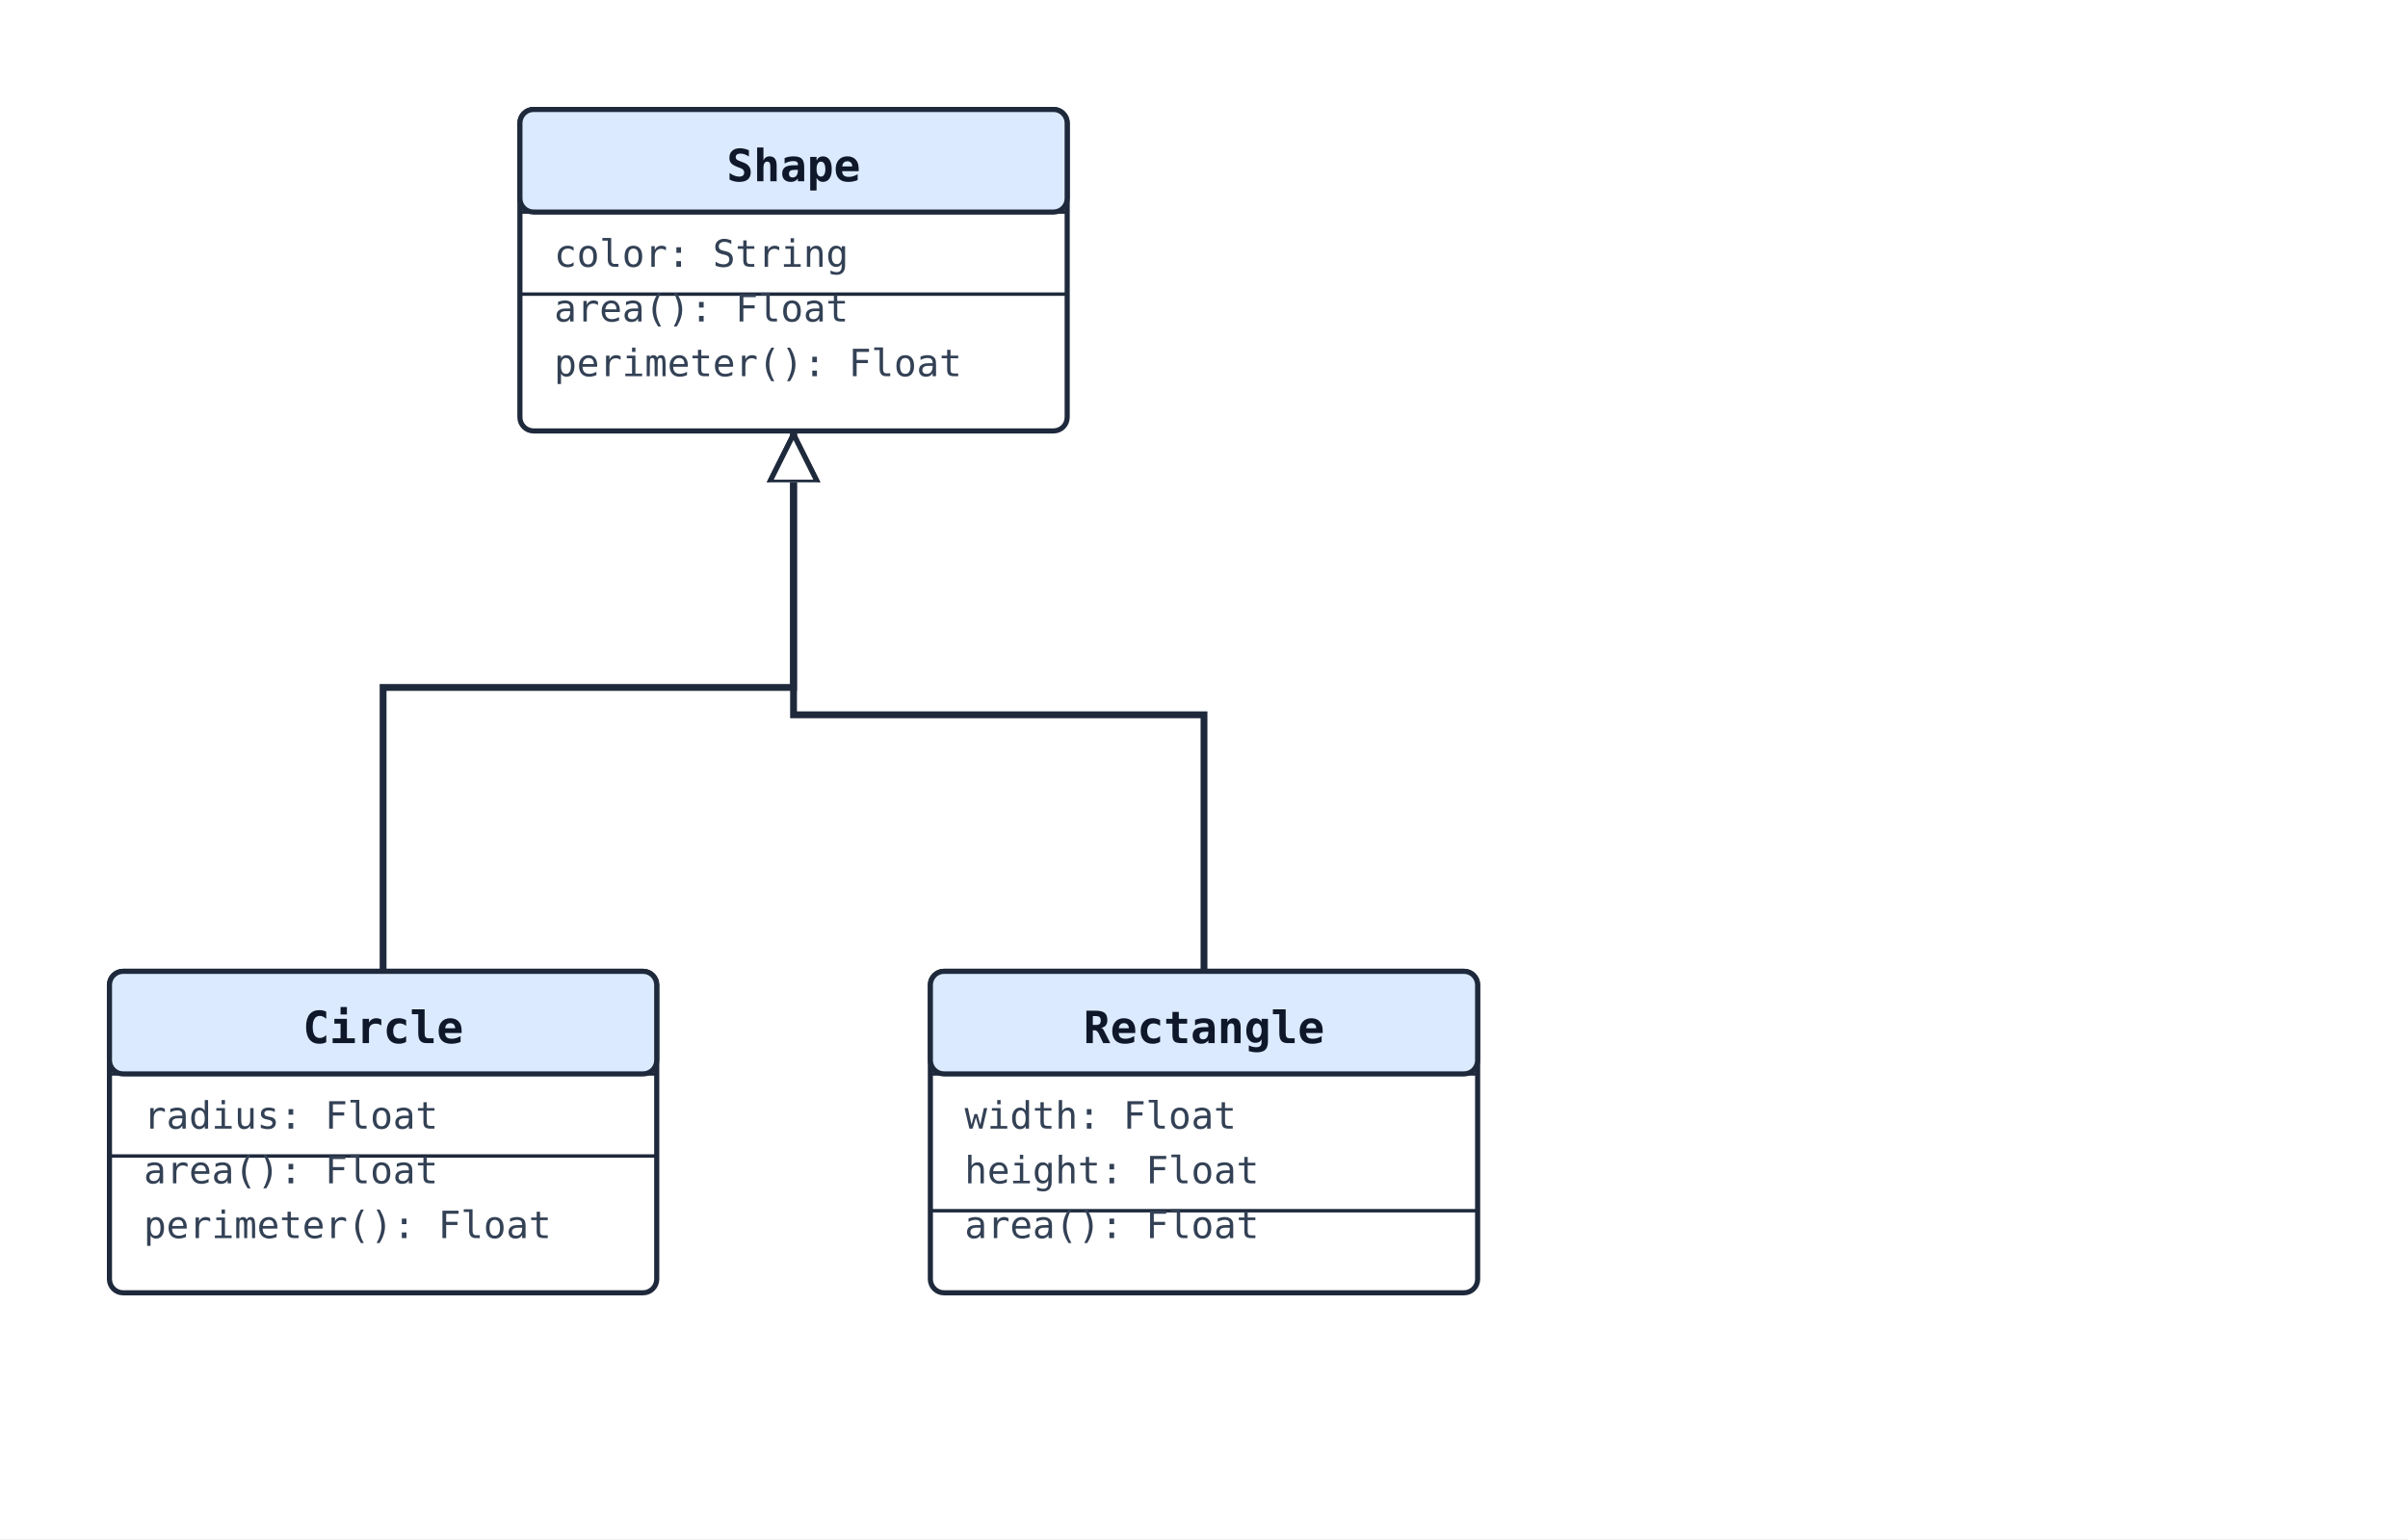
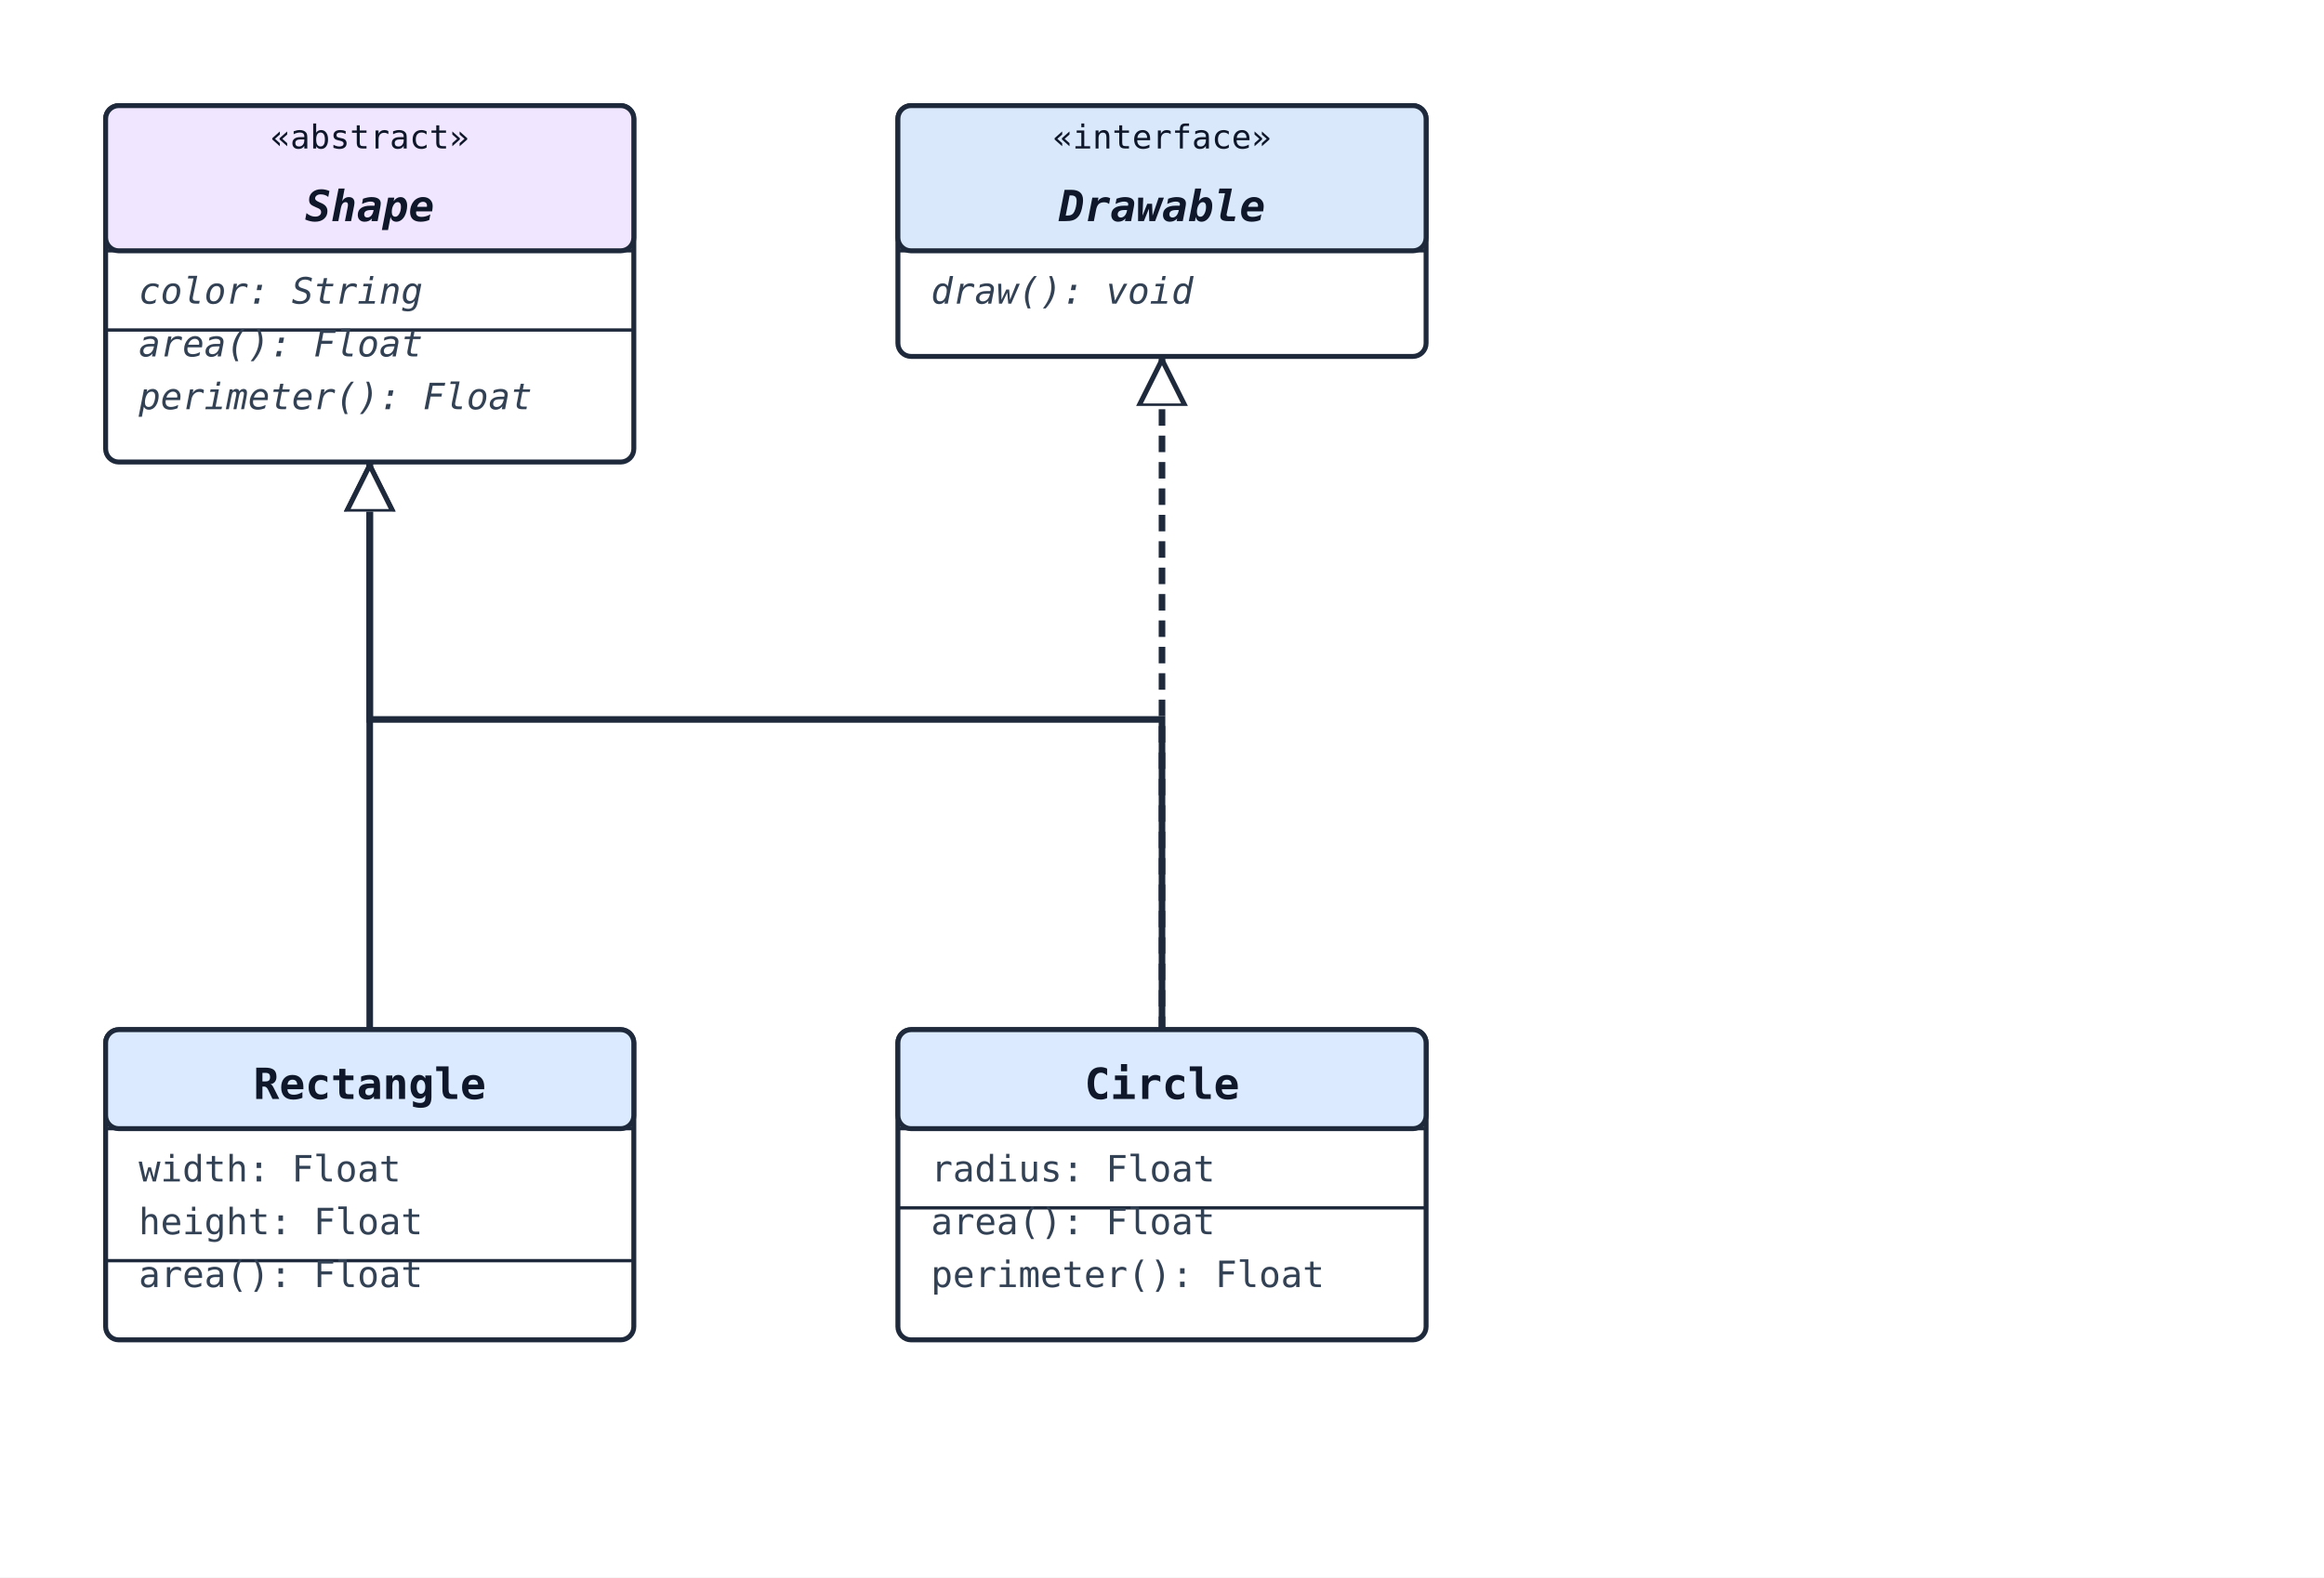
- <svg xmlns="http://www.w3.org/2000/svg" width="704" height="450" viewBox="0 0 704 450">
+ <svg xmlns="http://www.w3.org/2000/svg" width="704" height="478" viewBox="0 0 704 478">
  <rect width="100%" height="100%" fill="#ffffff" />
  <defs>
    <marker id="arrow-open" viewBox="0 0 10 10" refX="9" refY="5" markerWidth="10" markerHeight="10" markerUnits="userSpaceOnUse" orient="auto-start-reverse">
      <path d="M0,0 L10,5 L0,10" fill="none" stroke="#1e293b" stroke-width="1.5" />
    </marker>
    <marker id="arrow-triangle" viewBox="0 0 16 16" refX="15" refY="8" markerWidth="16" markerHeight="16" markerUnits="userSpaceOnUse" orient="auto-start-reverse">
      <polygon points="0,1 14,8 0,15" fill="#ffffff" stroke="#1e293b" stroke-width="1.5" fill-rule="nonzero" />
    </marker>
    <marker id="arrow-diamond-filled" viewBox="0 0 14 10" refX="13" refY="5" markerWidth="14" markerHeight="10" markerUnits="userSpaceOnUse" orient="auto-start-reverse">
      <path d="M0,5 L7,0 L14,5 L7,10 z" fill="#1e293b" stroke="#1e293b" stroke-width="1" />
    </marker>
    <marker id="arrow-diamond-open" viewBox="0 0 14 10" refX="13" refY="5" markerWidth="14" markerHeight="10" markerUnits="userSpaceOnUse" orient="auto-start-reverse">
      <path d="M0,5 L7,0 L14,5 L7,10 z" fill="#ffffff" stroke="#1e293b" stroke-width="1" />
    </marker>
  </defs>
-   <polyline class="uml-relation" data-uml-from="Shape" data-uml-to="Circle" data-uml-arrow="&lt;|--" points="232,126 232,201 112,201 112,284" fill="none" stroke="#1e293b" stroke-width="2" marker-start="url(#arrow-triangle)" />
-   <polyline class="uml-relation" data-uml-from="Shape" data-uml-to="Rectangle" data-uml-arrow="&lt;|--" points="232,126 232,209 352,209 352,284" fill="none" stroke="#1e293b" stroke-width="2" marker-start="url(#arrow-triangle)" />
-   <rect x="152" y="32" width="160" height="94" rx="4" ry="4" fill="#ffffff" stroke="#1e293b" stroke-width="1.5" />
-   <rect x="152" y="32" width="160" height="30" rx="4" ry="4" fill="#dbeafe" stroke="#1e293b" stroke-width="1.5" />
-   <line x1="152" y1="62" x2="312" y2="62" stroke="#1e293b" stroke-width="1" />
-   <text x="232" y="53" text-anchor="middle" font-family="monospace" font-size="13" font-weight="600" fill="#0f172a">Shape</text>
-   <text class="uml-member" x="162" y="78" font-family="monospace" font-size="11" fill="#334155">color: String</text>
-   <line x1="152" y1="86" x2="312" y2="86" stroke="#1e293b" stroke-width="1" />
-   <text class="uml-member" x="162" y="94" font-family="monospace" font-size="11" fill="#334155">area(): Float</text>
-   <text class="uml-member" x="162" y="110" font-family="monospace" font-size="11" fill="#334155">perimeter(): Float</text>
-   <rect x="32" y="284" width="160" height="94" rx="4" ry="4" fill="#ffffff" stroke="#1e293b" stroke-width="1.5" />
-   <rect x="32" y="284" width="160" height="30" rx="4" ry="4" fill="#dbeafe" stroke="#1e293b" stroke-width="1.5" />
-   <line x1="32" y1="314" x2="192" y2="314" stroke="#1e293b" stroke-width="1" />
-   <text x="112" y="305" text-anchor="middle" font-family="monospace" font-size="13" font-weight="600" fill="#0f172a">Circle</text>
-   <text class="uml-member" x="42" y="330" font-family="monospace" font-size="11" fill="#334155">radius: Float</text>
-   <line x1="32" y1="338" x2="192" y2="338" stroke="#1e293b" stroke-width="1" />
-   <text class="uml-member" x="42" y="346" font-family="monospace" font-size="11" fill="#334155">area(): Float</text>
-   <text class="uml-member" x="42" y="362" font-family="monospace" font-size="11" fill="#334155">perimeter(): Float</text>
-   <rect x="272" y="284" width="160" height="94" rx="4" ry="4" fill="#ffffff" stroke="#1e293b" stroke-width="1.5" />
-   <rect x="272" y="284" width="160" height="30" rx="4" ry="4" fill="#dbeafe" stroke="#1e293b" stroke-width="1.5" />
-   <line x1="272" y1="314" x2="432" y2="314" stroke="#1e293b" stroke-width="1" />
-   <text x="352" y="305" text-anchor="middle" font-family="monospace" font-size="13" font-weight="600" fill="#0f172a">Rectangle</text>
-   <text class="uml-member" x="282" y="330" font-family="monospace" font-size="11" fill="#334155">width: Float</text>
-   <text class="uml-member" x="282" y="346" font-family="monospace" font-size="11" fill="#334155">height: Float</text>
-   <line x1="272" y1="354" x2="432" y2="354" stroke="#1e293b" stroke-width="1" />
-   <text class="uml-member" x="282" y="362" font-family="monospace" font-size="11" fill="#334155">area(): Float</text>
+   <polyline class="uml-relation" data-uml-from="Shape" data-uml-to="Circle" data-uml-arrow="&lt;|--" points="112,140 112,218 352,218 352,312" fill="none" stroke="#1e293b" stroke-width="2" marker-start="url(#arrow-triangle)" />
+   <polyline class="uml-relation" data-uml-from="Shape" data-uml-to="Rectangle" data-uml-arrow="&lt;|--" points="112,140 112,226 112,312" fill="none" stroke="#1e293b" stroke-width="2" marker-start="url(#arrow-triangle)" />
+   <polyline class="uml-relation" data-uml-from="Drawable" data-uml-to="Circle" data-uml-arrow="&lt;|.." points="352,108 352,234 352,312" fill="none" stroke="#1e293b" stroke-width="2" stroke-dasharray="5 3" marker-start="url(#arrow-triangle)" />
+   <rect x="32" y="32" width="160" height="108" rx="4" ry="4" fill="#ffffff" stroke="#1e293b" stroke-width="1.5" />
+   <rect x="32" y="32" width="160" height="44" rx="4" ry="4" fill="#f0e6ff" stroke="#1e293b" stroke-width="1.5" />
+   <line x1="32" y1="76" x2="192" y2="76" stroke="#1e293b" stroke-width="1" />
+   <text x="112" y="45" text-anchor="middle" font-family="monospace" font-size="10" fill="#0f172a">«abstract»</text>
+   <text x="112" y="67" text-anchor="middle" font-family="monospace" font-size="13" font-weight="600" fill="#0f172a" font-style="italic">Shape</text>
+   <text class="uml-member" x="42" y="92" font-family="monospace" font-size="11" fill="#334155" font-style="italic">color: String</text>
+   <line x1="32" y1="100" x2="192" y2="100" stroke="#1e293b" stroke-width="1" />
+   <text class="uml-member" data-uml-modifier="abstract" x="42" y="108" font-family="monospace" font-size="11" fill="#334155" font-style="italic">area(): Float</text>
+   <text class="uml-member" data-uml-modifier="abstract" x="42" y="124" font-family="monospace" font-size="11" fill="#334155" font-style="italic">perimeter(): Float</text>
+   <rect x="272" y="32" width="160" height="76" rx="4" ry="4" fill="#ffffff" stroke="#1e293b" stroke-width="1.5" />
+   <rect x="272" y="32" width="160" height="44" rx="4" ry="4" fill="#dae8fc" stroke="#1e293b" stroke-width="1.5" />
+   <line x1="272" y1="76" x2="432" y2="76" stroke="#1e293b" stroke-width="1" />
+   <text x="352" y="45" text-anchor="middle" font-family="monospace" font-size="10" fill="#0f172a">«interface»</text>
+   <text x="352" y="67" text-anchor="middle" font-family="monospace" font-size="13" font-weight="600" fill="#0f172a" font-style="italic">Drawable</text>
+   <text class="uml-member" x="282" y="92" font-family="monospace" font-size="11" fill="#334155" font-style="italic">draw(): void</text>
+   <rect x="272" y="312" width="160" height="94" rx="4" ry="4" fill="#ffffff" stroke="#1e293b" stroke-width="1.5" />
+   <rect x="272" y="312" width="160" height="30" rx="4" ry="4" fill="#dbeafe" stroke="#1e293b" stroke-width="1.5" />
+   <line x1="272" y1="342" x2="432" y2="342" stroke="#1e293b" stroke-width="1" />
+   <text x="352" y="333" text-anchor="middle" font-family="monospace" font-size="13" font-weight="600" fill="#0f172a">Circle</text>
+   <text class="uml-member" x="282" y="358" font-family="monospace" font-size="11" fill="#334155">radius: Float</text>
+   <line x1="272" y1="366" x2="432" y2="366" stroke="#1e293b" stroke-width="1" />
+   <text class="uml-member" x="282" y="374" font-family="monospace" font-size="11" fill="#334155">area(): Float</text>
+   <text class="uml-member" x="282" y="390" font-family="monospace" font-size="11" fill="#334155">perimeter(): Float</text>
+   <rect x="32" y="312" width="160" height="94" rx="4" ry="4" fill="#ffffff" stroke="#1e293b" stroke-width="1.5" />
+   <rect x="32" y="312" width="160" height="30" rx="4" ry="4" fill="#dbeafe" stroke="#1e293b" stroke-width="1.5" />
+   <line x1="32" y1="342" x2="192" y2="342" stroke="#1e293b" stroke-width="1" />
+   <text x="112" y="333" text-anchor="middle" font-family="monospace" font-size="13" font-weight="600" fill="#0f172a">Rectangle</text>
+   <text class="uml-member" x="42" y="358" font-family="monospace" font-size="11" fill="#334155">width: Float</text>
+   <text class="uml-member" x="42" y="374" font-family="monospace" font-size="11" fill="#334155">height: Float</text>
+   <line x1="32" y1="382" x2="192" y2="382" stroke="#1e293b" stroke-width="1" />
+   <text class="uml-member" x="42" y="390" font-family="monospace" font-size="11" fill="#334155">area(): Float</text>
</svg>
